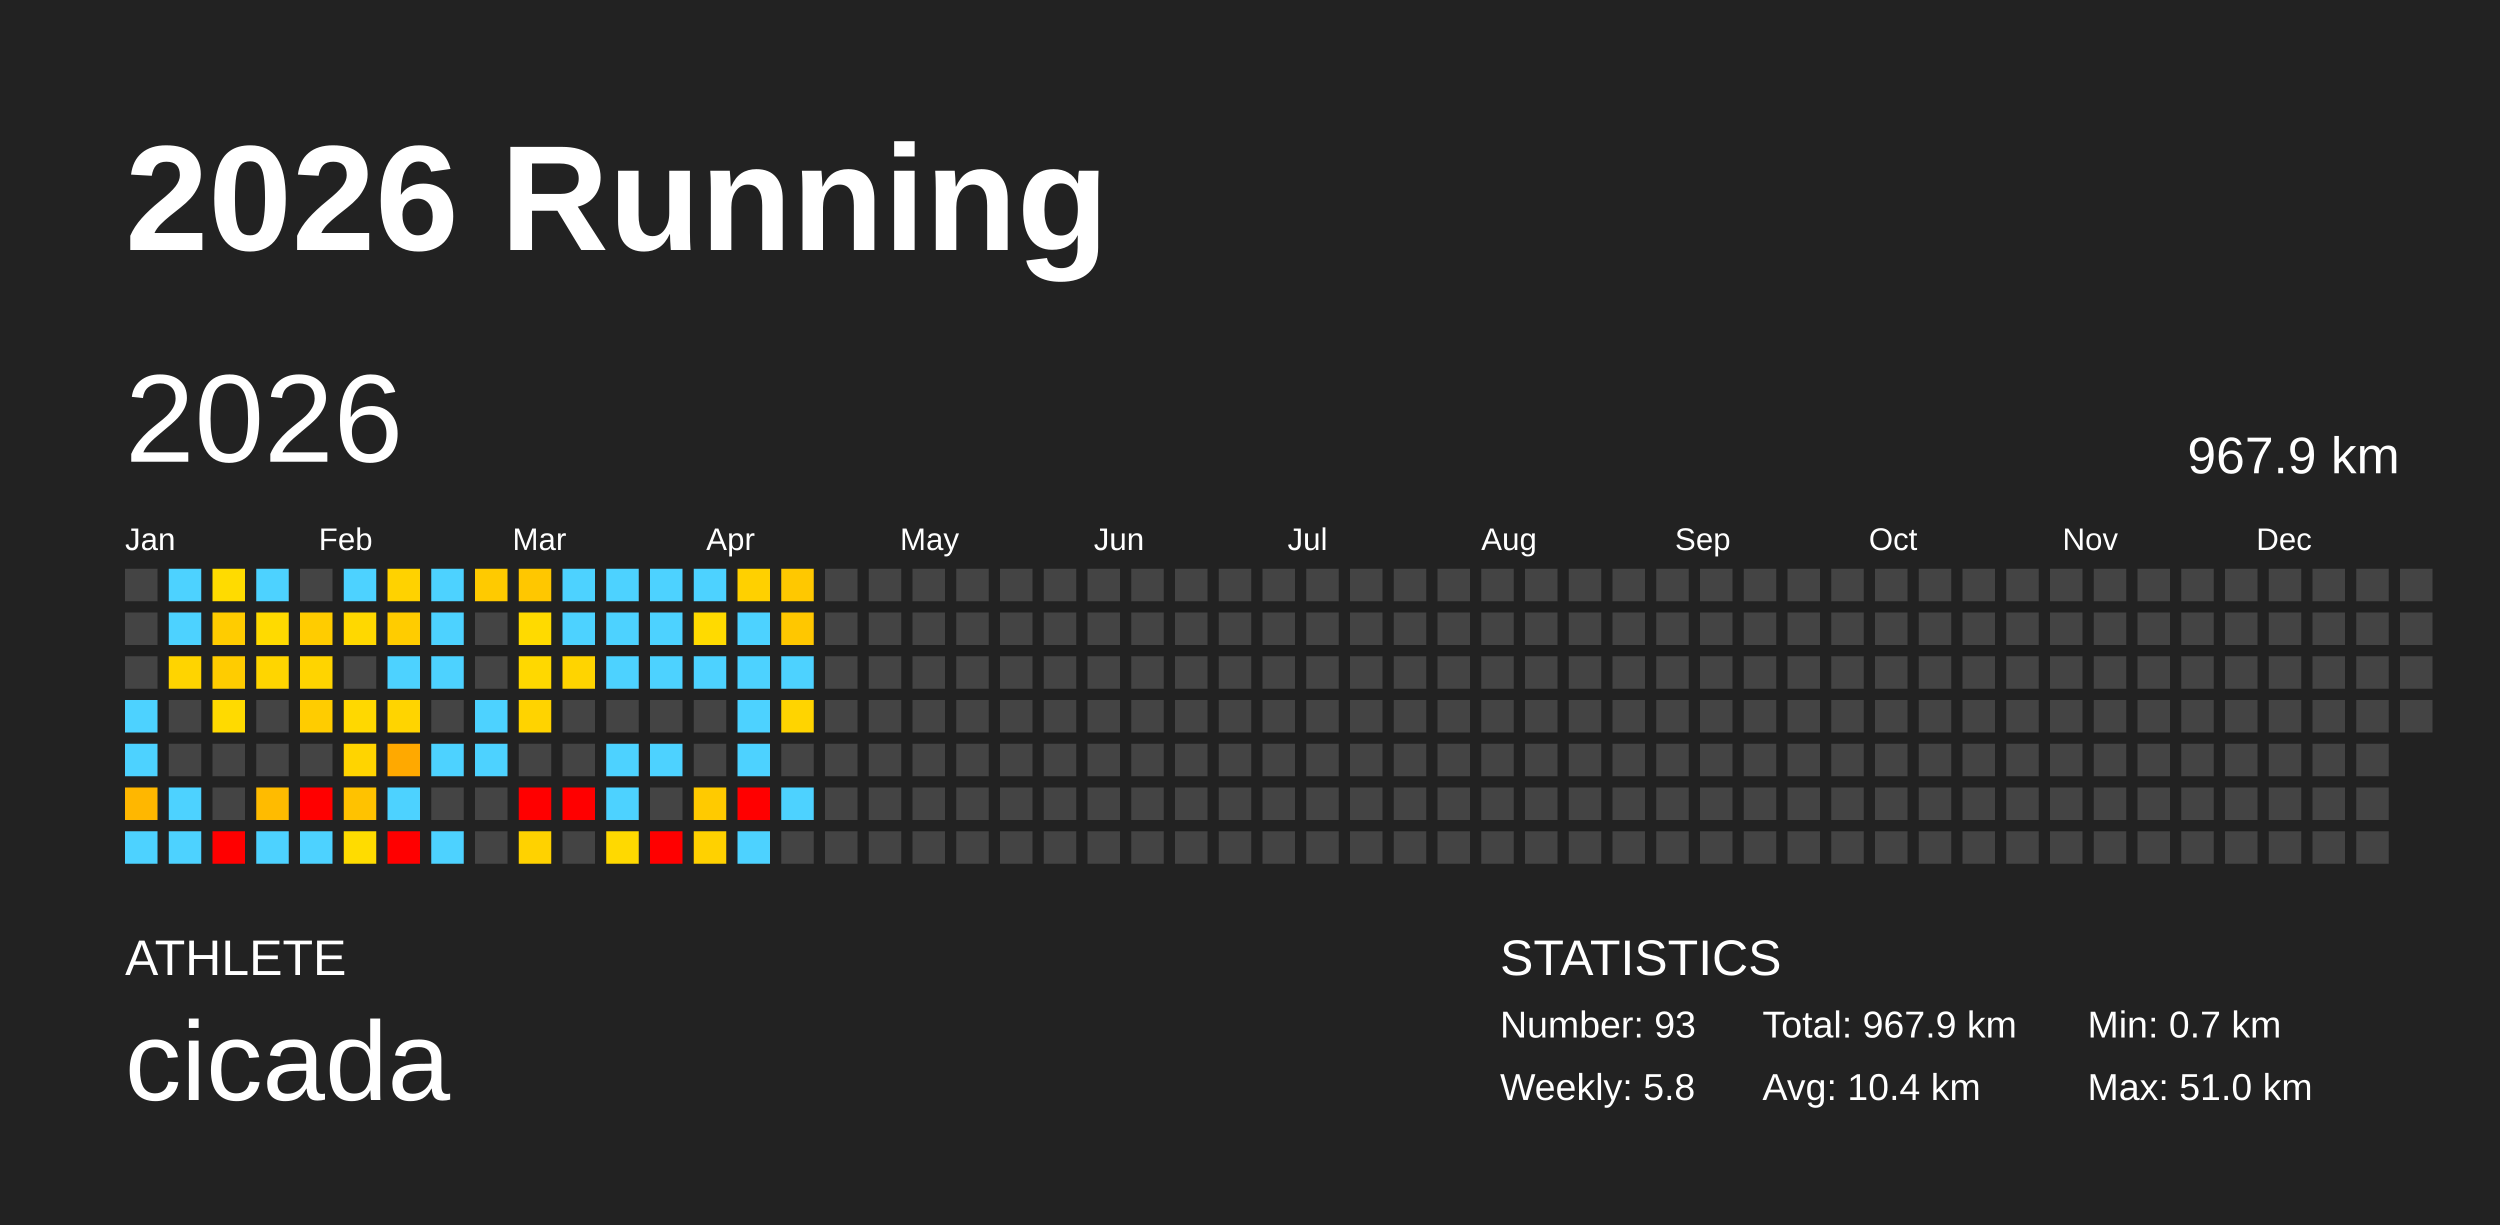
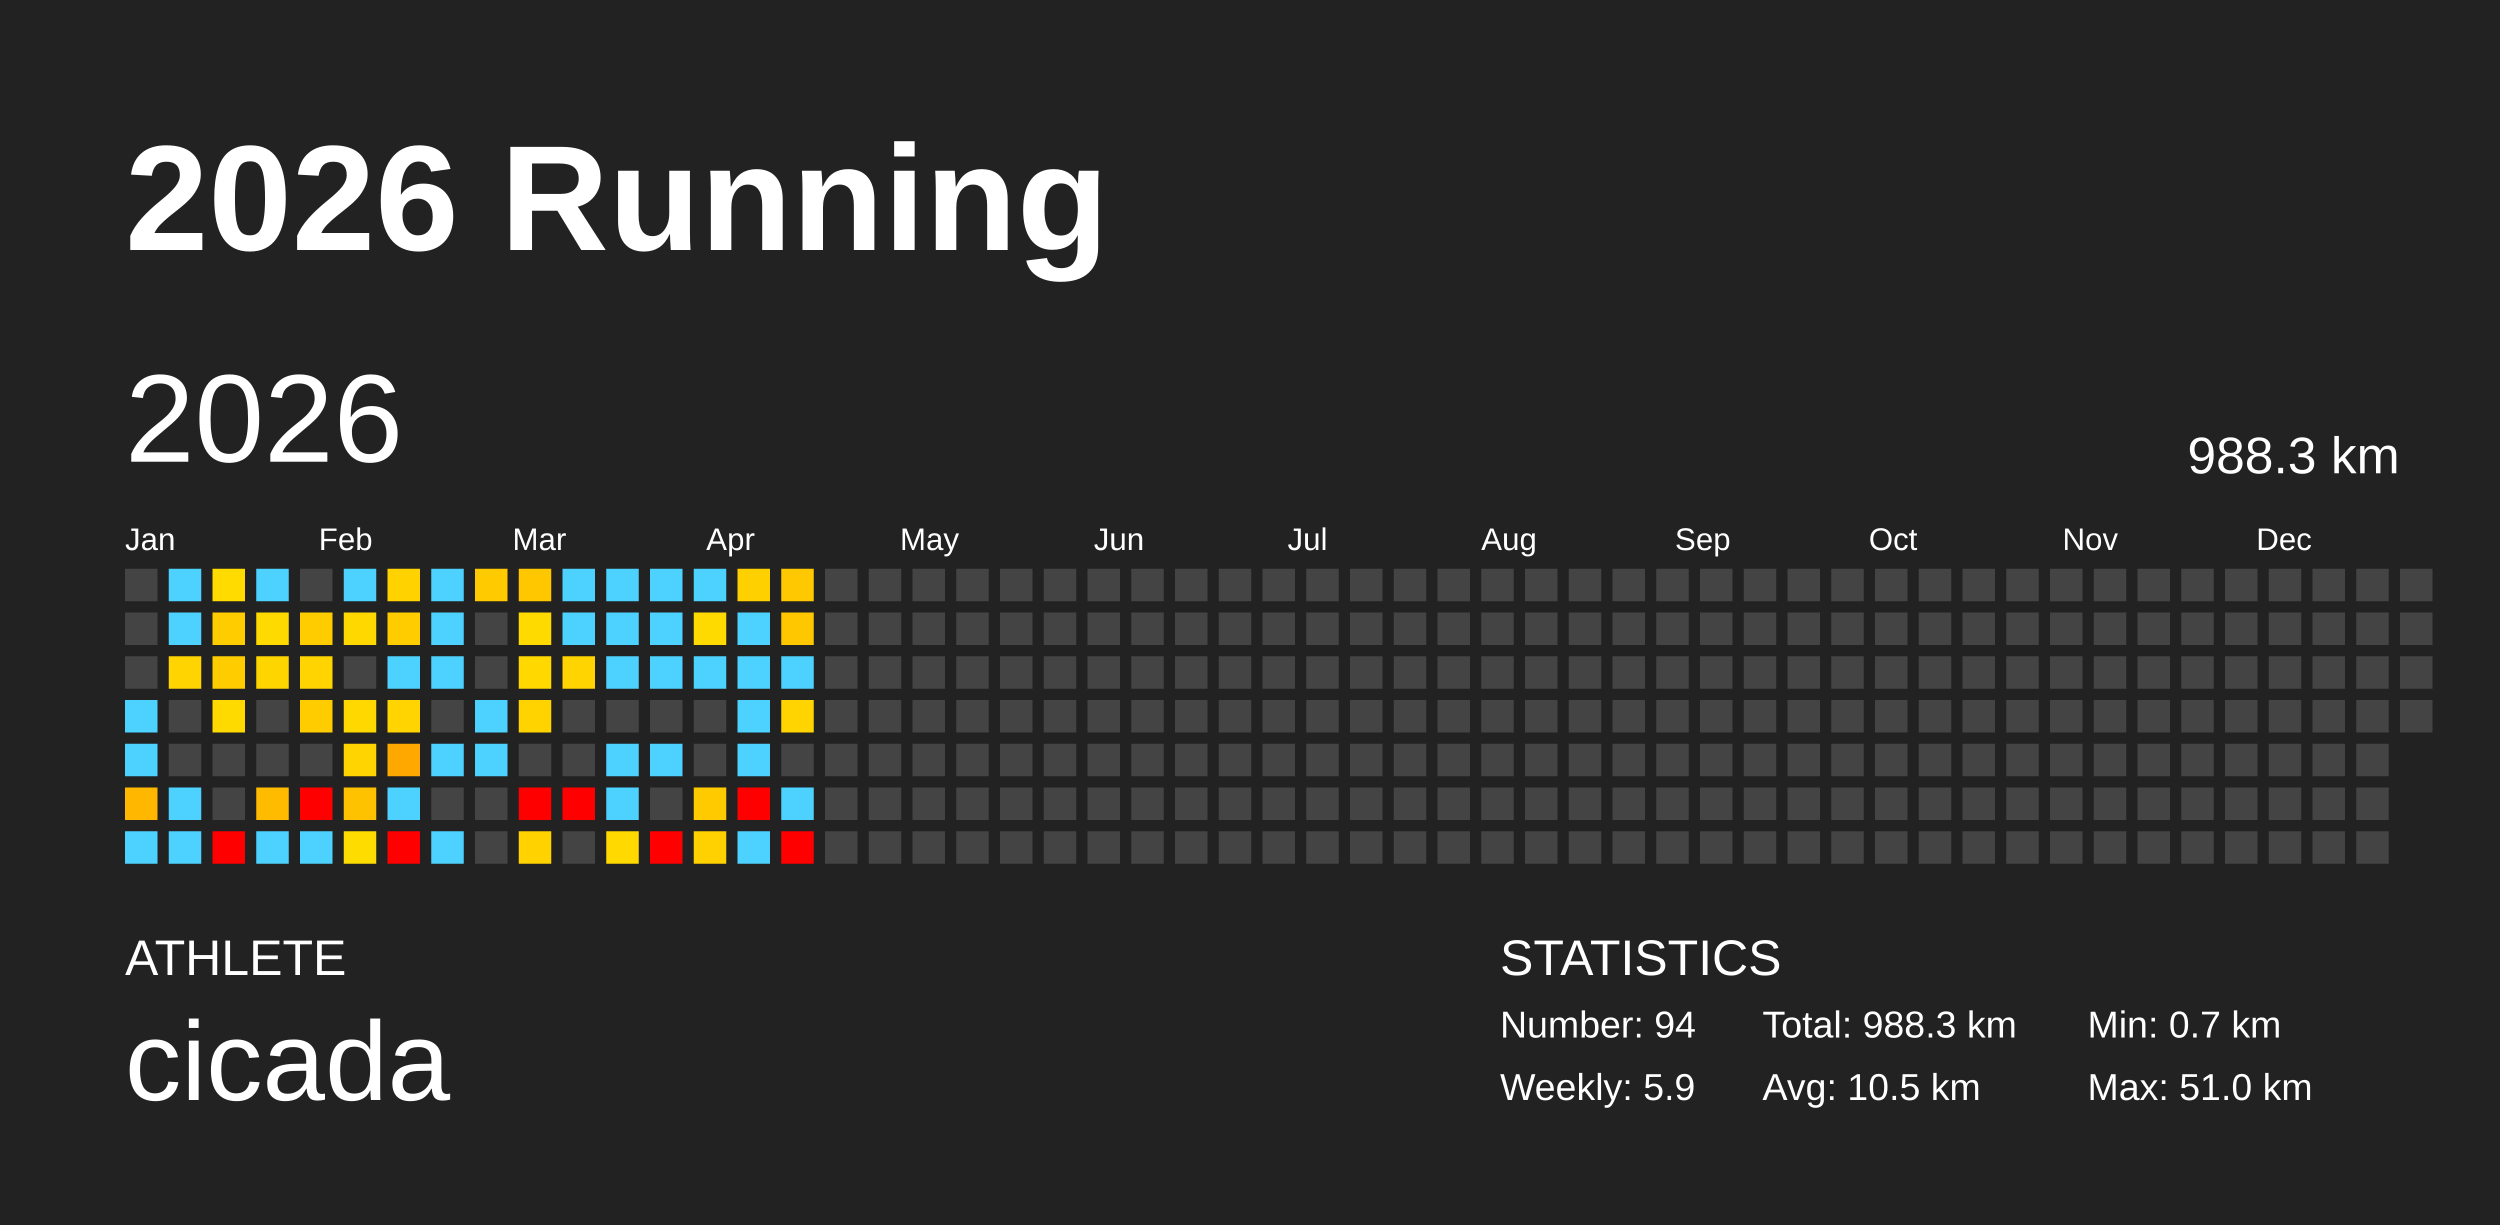
<svg xmlns="http://www.w3.org/2000/svg" baseProfile="full" height="98mm" version="1.1" viewBox="0,0,200,98" width="200mm">
  <defs />
  <rect fill="#222222" height="98" width="200" x="0" y="0" />
  <text fill="#FFFFFF" style="font-size:12px; font-family:Arial; font-weight:bold;" x="10" y="20">2026 Running</text>
  <text fill="#FFFFFF" style="font-size:4px; font-family:Arial" x="10" y="78">ATHLETE</text>
  <text fill="#FFFFFF" style="font-size:9px; font-family:Arial" x="10" y="88">cicada</text>
  <text fill="#FFFFFF" style="font-size:4px; font-family:Arial" x="120" y="78">STATISTICS</text>
-   <text fill="#FFFFFF" style="font-size:3px; font-family:Arial" x="120" y="83">Number: 93</text>
-   <text fill="#FFFFFF" style="font-size:3px; font-family:Arial" x="120" y="88">Weekly: 5.8</text>
-   <text fill="#FFFFFF" style="font-size:3px; font-family:Arial" x="141" y="83">Total: 967.9 km</text>
-   <text fill="#FFFFFF" style="font-size:3px; font-family:Arial" x="141" y="88">Avg: 10.4 km</text>
+   <text fill="#FFFFFF" style="font-size:3px; font-family:Arial" x="120" y="83">Number: 94</text>
+   <text fill="#FFFFFF" style="font-size:3px; font-family:Arial" x="120" y="88">Weekly: 5.9</text>
+   <text fill="#FFFFFF" style="font-size:3px; font-family:Arial" x="141" y="83">Total: 988.3 km</text>
+   <text fill="#FFFFFF" style="font-size:3px; font-family:Arial" x="141" y="88">Avg: 10.5 km</text>
  <text fill="#FFFFFF" style="font-size:3px; font-family:Arial" x="167" y="83">Min: 0.7 km</text>
  <text fill="#FFFFFF" style="font-size:3px; font-family:Arial" x="167" y="88">Max: 51.0 km</text>
  <text dominant-baseline="hanging" fill="#FFFFFF" style="font-size:10.0px; font-family:Arial;" x="10" y="30">2026</text>
-   <text dominant-baseline="hanging" fill="#FFFFFF" style="font-size:4.125px; font-family:Arial;" x="175" y="35">967.9 km</text>
+   <text dominant-baseline="hanging" fill="#FFFFFF" style="font-size:4.125px; font-family:Arial;" x="175" y="35">988.3 km</text>
  <text fill="#FFFFFF" style="font-size:2.5px; font-family:Arial" x="10.0" y="44">Jan</text>
  <text fill="#FFFFFF" style="font-size:2.5px; font-family:Arial" x="25.5" y="44">Feb</text>
  <text fill="#FFFFFF" style="font-size:2.5px; font-family:Arial" x="41.0" y="44">Mar</text>
  <text fill="#FFFFFF" style="font-size:2.5px; font-family:Arial" x="56.5" y="44">Apr</text>
  <text fill="#FFFFFF" style="font-size:2.5px; font-family:Arial" x="72.0" y="44">May</text>
  <text fill="#FFFFFF" style="font-size:2.5px; font-family:Arial" x="87.5" y="44">Jun</text>
  <text fill="#FFFFFF" style="font-size:2.5px; font-family:Arial" x="103.0" y="44">Jul</text>
  <text fill="#FFFFFF" style="font-size:2.5px; font-family:Arial" x="118.5" y="44">Aug</text>
  <text fill="#FFFFFF" style="font-size:2.5px; font-family:Arial" x="134.0" y="44">Sep</text>
  <text fill="#FFFFFF" style="font-size:2.5px; font-family:Arial" x="149.5" y="44">Oct</text>
  <text fill="#FFFFFF" style="font-size:2.5px; font-family:Arial" x="165.0" y="44">Nov</text>
  <text fill="#FFFFFF" style="font-size:2.5px; font-family:Arial" x="180.5" y="44">Dec</text>
  <rect fill="#444444" height="2.6" width="2.6" x="10.0" y="45.5" />
  <rect fill="#444444" height="2.6" width="2.6" x="10.0" y="49.0" />
  <rect fill="#444444" height="2.6" width="2.6" x="10.0" y="52.5" />
  <rect fill="#4dd2ff" height="2.6" width="2.6" x="10.0" y="56.0" />
  <rect fill="#4dd2ff" height="2.6" width="2.6" x="10.0" y="59.5" />
  <rect fill="#ffb700" height="2.6" width="2.6" x="10.0" y="63.0" />
  <rect fill="#4dd2ff" height="2.6" width="2.6" x="10.0" y="66.5" />
  <rect fill="#4dd2ff" height="2.6" width="2.6" x="13.5" y="45.5" />
  <rect fill="#4dd2ff" height="2.6" width="2.6" x="13.5" y="49.0" />
  <rect fill="#ffd400" height="2.6" width="2.6" x="13.5" y="52.5" />
  <rect fill="#444444" height="2.6" width="2.6" x="13.5" y="56.0" />
  <rect fill="#444444" height="2.6" width="2.6" x="13.5" y="59.5" />
  <rect fill="#4dd2ff" height="2.6" width="2.6" x="13.5" y="63.0" />
  <rect fill="#4dd2ff" height="2.6" width="2.6" x="13.5" y="66.5" />
  <rect fill="#ffdb00" height="2.6" width="2.6" x="17.0" y="45.5" />
  <rect fill="#ffcc00" height="2.6" width="2.6" x="17.0" y="49.0" />
  <rect fill="#ffcc00" height="2.6" width="2.6" x="17.0" y="52.5" />
  <rect fill="#ffda00" height="2.6" width="2.6" x="17.0" y="56.0" />
  <rect fill="#444444" height="2.6" width="2.6" x="17.0" y="59.5" />
  <rect fill="#444444" height="2.6" width="2.6" x="17.0" y="63.0" />
  <rect fill="red" height="2.6" width="2.6" x="17.0" y="66.5" />
  <rect fill="#4dd2ff" height="2.6" width="2.6" x="20.5" y="45.5" />
  <rect fill="#ffda00" height="2.6" width="2.6" x="20.5" y="49.0" />
  <rect fill="#ffd500" height="2.6" width="2.6" x="20.5" y="52.5" />
  <rect fill="#444444" height="2.6" width="2.6" x="20.5" y="56.0" />
  <rect fill="#444444" height="2.6" width="2.6" x="20.5" y="59.5" />
  <rect fill="#ffbb00" height="2.6" width="2.6" x="20.5" y="63.0" />
  <rect fill="#4dd2ff" height="2.6" width="2.6" x="20.5" y="66.5" />
  <rect fill="#444444" height="2.6" width="2.6" x="24.0" y="45.5" />
  <rect fill="#ffcc00" height="2.6" width="2.6" x="24.0" y="49.0" />
  <rect fill="#ffd400" height="2.6" width="2.6" x="24.0" y="52.5" />
  <rect fill="#ffcc00" height="2.6" width="2.6" x="24.0" y="56.0" />
  <rect fill="#444444" height="2.6" width="2.6" x="24.0" y="59.5" />
  <rect fill="red" height="2.6" width="2.6" x="24.0" y="63.0" />
  <rect fill="#4dd2ff" height="2.6" width="2.6" x="24.0" y="66.5" />
  <rect fill="#4dd2ff" height="2.6" width="2.6" x="27.5" y="45.5" />
  <rect fill="#ffd800" height="2.6" width="2.6" x="27.5" y="49.0" />
  <rect fill="#444444" height="2.6" width="2.6" x="27.5" y="52.5" />
  <rect fill="#ffd800" height="2.6" width="2.6" x="27.5" y="56.0" />
  <rect fill="#ffd400" height="2.6" width="2.6" x="27.5" y="59.5" />
  <rect fill="#ffc200" height="2.6" width="2.6" x="27.5" y="63.0" />
  <rect fill="#ffdc00" height="2.6" width="2.6" x="27.5" y="66.5" />
  <rect fill="#ffd200" height="2.6" width="2.6" x="31.0" y="45.5" />
  <rect fill="#ffcc00" height="2.6" width="2.6" x="31.0" y="49.0" />
  <rect fill="#4dd2ff" height="2.6" width="2.6" x="31.0" y="52.5" />
  <rect fill="#ffd400" height="2.6" width="2.6" x="31.0" y="56.0" />
  <rect fill="#ffa900" height="2.6" width="2.6" x="31.0" y="59.5" />
  <rect fill="#4dd2ff" height="2.6" width="2.6" x="31.0" y="63.0" />
  <rect fill="red" height="2.6" width="2.6" x="31.0" y="66.5" />
  <rect fill="#4dd2ff" height="2.6" width="2.6" x="34.5" y="45.5" />
  <rect fill="#4dd2ff" height="2.6" width="2.6" x="34.5" y="49.0" />
  <rect fill="#4dd2ff" height="2.6" width="2.6" x="34.5" y="52.5" />
  <rect fill="#444444" height="2.6" width="2.6" x="34.5" y="56.0" />
  <rect fill="#4dd2ff" height="2.6" width="2.6" x="34.5" y="59.5" />
  <rect fill="#444444" height="2.6" width="2.6" x="34.5" y="63.0" />
  <rect fill="#4dd2ff" height="2.6" width="2.6" x="34.5" y="66.5" />
  <rect fill="#ffca00" height="2.6" width="2.6" x="38.0" y="45.5" />
  <rect fill="#444444" height="2.6" width="2.6" x="38.0" y="49.0" />
  <rect fill="#444444" height="2.6" width="2.6" x="38.0" y="52.5" />
  <rect fill="#4dd2ff" height="2.6" width="2.6" x="38.0" y="56.0" />
  <rect fill="#4dd2ff" height="2.6" width="2.6" x="38.0" y="59.5" />
  <rect fill="#444444" height="2.6" width="2.6" x="38.0" y="63.0" />
  <rect fill="#444444" height="2.6" width="2.6" x="38.0" y="66.5" />
  <rect fill="#ffc700" height="2.6" width="2.6" x="41.5" y="45.5" />
  <rect fill="#ffda00" height="2.6" width="2.6" x="41.5" y="49.0" />
  <rect fill="#ffd800" height="2.6" width="2.6" x="41.5" y="52.5" />
  <rect fill="#ffd300" height="2.6" width="2.6" x="41.5" y="56.0" />
  <rect fill="#444444" height="2.6" width="2.6" x="41.5" y="59.5" />
  <rect fill="red" height="2.6" width="2.6" x="41.5" y="63.0" />
  <rect fill="#ffd200" height="2.6" width="2.6" x="41.5" y="66.5" />
  <rect fill="#4dd2ff" height="2.6" width="2.6" x="45.0" y="45.5" />
  <rect fill="#4dd2ff" height="2.6" width="2.6" x="45.0" y="49.0" />
  <rect fill="#ffd400" height="2.6" width="2.6" x="45.0" y="52.5" />
  <rect fill="#444444" height="2.6" width="2.6" x="45.0" y="56.0" />
  <rect fill="#444444" height="2.6" width="2.6" x="45.0" y="59.5" />
  <rect fill="red" height="2.6" width="2.6" x="45.0" y="63.0" />
  <rect fill="#444444" height="2.6" width="2.6" x="45.0" y="66.5" />
  <rect fill="#4dd2ff" height="2.6" width="2.6" x="48.5" y="45.5" />
  <rect fill="#4dd2ff" height="2.6" width="2.6" x="48.5" y="49.0" />
  <rect fill="#4dd2ff" height="2.6" width="2.6" x="48.5" y="52.5" />
  <rect fill="#444444" height="2.6" width="2.6" x="48.5" y="56.0" />
  <rect fill="#4dd2ff" height="2.6" width="2.6" x="48.5" y="59.5" />
  <rect fill="#4dd2ff" height="2.6" width="2.6" x="48.5" y="63.0" />
  <rect fill="#ffd900" height="2.6" width="2.6" x="48.5" y="66.5" />
  <rect fill="#4dd2ff" height="2.6" width="2.6" x="52.0" y="45.5" />
  <rect fill="#4dd2ff" height="2.6" width="2.6" x="52.0" y="49.0" />
  <rect fill="#4dd2ff" height="2.6" width="2.6" x="52.0" y="52.5" />
  <rect fill="#444444" height="2.6" width="2.6" x="52.0" y="56.0" />
  <rect fill="#4dd2ff" height="2.6" width="2.6" x="52.0" y="59.5" />
  <rect fill="#444444" height="2.6" width="2.6" x="52.0" y="63.0" />
  <rect fill="red" height="2.6" width="2.6" x="52.0" y="66.5" />
  <rect fill="#4dd2ff" height="2.6" width="2.6" x="55.5" y="45.5" />
  <rect fill="#ffda00" height="2.6" width="2.6" x="55.5" y="49.0" />
  <rect fill="#4dd2ff" height="2.6" width="2.6" x="55.5" y="52.5" />
  <rect fill="#444444" height="2.6" width="2.6" x="55.5" y="56.0" />
  <rect fill="#444444" height="2.6" width="2.6" x="55.5" y="59.5" />
  <rect fill="#ffca00" height="2.6" width="2.6" x="55.5" y="63.0" />
  <rect fill="#ffd100" height="2.6" width="2.6" x="55.5" y="66.5" />
  <rect fill="#ffd000" height="2.6" width="2.6" x="59.0" y="45.5" />
  <rect fill="#4dd2ff" height="2.6" width="2.6" x="59.0" y="49.0" />
  <rect fill="#4dd2ff" height="2.6" width="2.6" x="59.0" y="52.5" />
  <rect fill="#4dd2ff" height="2.6" width="2.6" x="59.0" y="56.0" />
  <rect fill="#4dd2ff" height="2.6" width="2.6" x="59.0" y="59.5" />
  <rect fill="red" height="2.6" width="2.6" x="59.0" y="63.0" />
  <rect fill="#4dd2ff" height="2.6" width="2.6" x="59.0" y="66.5" />
  <rect fill="#ffc800" height="2.6" width="2.6" x="62.5" y="45.5" />
  <rect fill="#ffc700" height="2.6" width="2.6" x="62.5" y="49.0" />
  <rect fill="#4dd2ff" height="2.6" width="2.6" x="62.5" y="52.5" />
  <rect fill="#ffd400" height="2.6" width="2.6" x="62.5" y="56.0" />
  <rect fill="#444444" height="2.6" width="2.6" x="62.5" y="59.5" />
  <rect fill="#4dd2ff" height="2.6" width="2.6" x="62.5" y="63.0" />
-   <rect fill="#444444" height="2.6" width="2.6" x="62.5" y="66.5" />
+   <rect fill="red" height="2.6" width="2.6" x="62.5" y="66.5" />
  <rect fill="#444444" height="2.6" width="2.6" x="66.0" y="45.5" />
  <rect fill="#444444" height="2.6" width="2.6" x="66.0" y="49.0" />
  <rect fill="#444444" height="2.6" width="2.6" x="66.0" y="52.5" />
  <rect fill="#444444" height="2.6" width="2.6" x="66.0" y="56.0" />
  <rect fill="#444444" height="2.6" width="2.6" x="66.0" y="59.5" />
  <rect fill="#444444" height="2.6" width="2.6" x="66.0" y="63.0" />
  <rect fill="#444444" height="2.6" width="2.6" x="66.0" y="66.5" />
  <rect fill="#444444" height="2.6" width="2.6" x="69.5" y="45.5" />
  <rect fill="#444444" height="2.6" width="2.6" x="69.5" y="49.0" />
  <rect fill="#444444" height="2.6" width="2.6" x="69.5" y="52.5" />
  <rect fill="#444444" height="2.6" width="2.6" x="69.5" y="56.0" />
  <rect fill="#444444" height="2.6" width="2.6" x="69.5" y="59.5" />
  <rect fill="#444444" height="2.6" width="2.6" x="69.5" y="63.0" />
  <rect fill="#444444" height="2.6" width="2.6" x="69.5" y="66.5" />
  <rect fill="#444444" height="2.6" width="2.6" x="73.0" y="45.5" />
  <rect fill="#444444" height="2.6" width="2.6" x="73.0" y="49.0" />
  <rect fill="#444444" height="2.6" width="2.6" x="73.0" y="52.5" />
  <rect fill="#444444" height="2.6" width="2.6" x="73.0" y="56.0" />
  <rect fill="#444444" height="2.6" width="2.6" x="73.0" y="59.5" />
  <rect fill="#444444" height="2.6" width="2.6" x="73.0" y="63.0" />
  <rect fill="#444444" height="2.6" width="2.6" x="73.0" y="66.5" />
  <rect fill="#444444" height="2.6" width="2.6" x="76.5" y="45.5" />
  <rect fill="#444444" height="2.6" width="2.6" x="76.5" y="49.0" />
  <rect fill="#444444" height="2.6" width="2.6" x="76.5" y="52.5" />
  <rect fill="#444444" height="2.6" width="2.6" x="76.5" y="56.0" />
  <rect fill="#444444" height="2.6" width="2.6" x="76.5" y="59.5" />
  <rect fill="#444444" height="2.6" width="2.6" x="76.5" y="63.0" />
  <rect fill="#444444" height="2.6" width="2.6" x="76.5" y="66.5" />
  <rect fill="#444444" height="2.6" width="2.6" x="80.0" y="45.5" />
  <rect fill="#444444" height="2.6" width="2.6" x="80.0" y="49.0" />
  <rect fill="#444444" height="2.6" width="2.6" x="80.0" y="52.5" />
  <rect fill="#444444" height="2.6" width="2.6" x="80.0" y="56.0" />
  <rect fill="#444444" height="2.6" width="2.6" x="80.0" y="59.5" />
  <rect fill="#444444" height="2.6" width="2.6" x="80.0" y="63.0" />
  <rect fill="#444444" height="2.6" width="2.6" x="80.0" y="66.5" />
  <rect fill="#444444" height="2.6" width="2.6" x="83.5" y="45.5" />
  <rect fill="#444444" height="2.6" width="2.6" x="83.5" y="49.0" />
  <rect fill="#444444" height="2.6" width="2.6" x="83.5" y="52.5" />
  <rect fill="#444444" height="2.6" width="2.6" x="83.5" y="56.0" />
  <rect fill="#444444" height="2.6" width="2.6" x="83.5" y="59.5" />
  <rect fill="#444444" height="2.6" width="2.6" x="83.5" y="63.0" />
  <rect fill="#444444" height="2.6" width="2.6" x="83.5" y="66.5" />
  <rect fill="#444444" height="2.6" width="2.6" x="87.0" y="45.5" />
  <rect fill="#444444" height="2.6" width="2.6" x="87.0" y="49.0" />
  <rect fill="#444444" height="2.6" width="2.6" x="87.0" y="52.5" />
  <rect fill="#444444" height="2.6" width="2.6" x="87.0" y="56.0" />
  <rect fill="#444444" height="2.6" width="2.6" x="87.0" y="59.5" />
  <rect fill="#444444" height="2.6" width="2.6" x="87.0" y="63.0" />
  <rect fill="#444444" height="2.6" width="2.6" x="87.0" y="66.5" />
  <rect fill="#444444" height="2.6" width="2.6" x="90.5" y="45.5" />
  <rect fill="#444444" height="2.6" width="2.6" x="90.5" y="49.0" />
  <rect fill="#444444" height="2.6" width="2.6" x="90.5" y="52.5" />
  <rect fill="#444444" height="2.6" width="2.6" x="90.5" y="56.0" />
  <rect fill="#444444" height="2.6" width="2.6" x="90.5" y="59.5" />
  <rect fill="#444444" height="2.6" width="2.6" x="90.5" y="63.0" />
  <rect fill="#444444" height="2.6" width="2.6" x="90.5" y="66.5" />
  <rect fill="#444444" height="2.6" width="2.6" x="94.0" y="45.5" />
  <rect fill="#444444" height="2.6" width="2.6" x="94.0" y="49.0" />
  <rect fill="#444444" height="2.6" width="2.6" x="94.0" y="52.5" />
  <rect fill="#444444" height="2.6" width="2.6" x="94.0" y="56.0" />
  <rect fill="#444444" height="2.6" width="2.6" x="94.0" y="59.5" />
  <rect fill="#444444" height="2.6" width="2.6" x="94.0" y="63.0" />
  <rect fill="#444444" height="2.6" width="2.6" x="94.0" y="66.5" />
  <rect fill="#444444" height="2.6" width="2.6" x="97.5" y="45.5" />
  <rect fill="#444444" height="2.6" width="2.6" x="97.5" y="49.0" />
  <rect fill="#444444" height="2.6" width="2.6" x="97.5" y="52.5" />
  <rect fill="#444444" height="2.6" width="2.6" x="97.5" y="56.0" />
  <rect fill="#444444" height="2.6" width="2.6" x="97.5" y="59.5" />
  <rect fill="#444444" height="2.6" width="2.6" x="97.5" y="63.0" />
  <rect fill="#444444" height="2.6" width="2.6" x="97.5" y="66.5" />
  <rect fill="#444444" height="2.6" width="2.6" x="101.0" y="45.5" />
  <rect fill="#444444" height="2.6" width="2.6" x="101.0" y="49.0" />
  <rect fill="#444444" height="2.6" width="2.6" x="101.0" y="52.5" />
  <rect fill="#444444" height="2.6" width="2.6" x="101.0" y="56.0" />
  <rect fill="#444444" height="2.6" width="2.6" x="101.0" y="59.5" />
  <rect fill="#444444" height="2.6" width="2.6" x="101.0" y="63.0" />
  <rect fill="#444444" height="2.6" width="2.6" x="101.0" y="66.5" />
  <rect fill="#444444" height="2.6" width="2.6" x="104.5" y="45.5" />
  <rect fill="#444444" height="2.6" width="2.6" x="104.5" y="49.0" />
  <rect fill="#444444" height="2.6" width="2.6" x="104.5" y="52.5" />
  <rect fill="#444444" height="2.6" width="2.6" x="104.5" y="56.0" />
  <rect fill="#444444" height="2.6" width="2.6" x="104.5" y="59.5" />
  <rect fill="#444444" height="2.6" width="2.6" x="104.5" y="63.0" />
  <rect fill="#444444" height="2.6" width="2.6" x="104.5" y="66.5" />
  <rect fill="#444444" height="2.6" width="2.6" x="108.0" y="45.5" />
  <rect fill="#444444" height="2.6" width="2.6" x="108.0" y="49.0" />
  <rect fill="#444444" height="2.6" width="2.6" x="108.0" y="52.5" />
  <rect fill="#444444" height="2.6" width="2.6" x="108.0" y="56.0" />
  <rect fill="#444444" height="2.6" width="2.6" x="108.0" y="59.5" />
  <rect fill="#444444" height="2.6" width="2.6" x="108.0" y="63.0" />
  <rect fill="#444444" height="2.6" width="2.6" x="108.0" y="66.5" />
  <rect fill="#444444" height="2.6" width="2.6" x="111.5" y="45.5" />
  <rect fill="#444444" height="2.6" width="2.6" x="111.5" y="49.0" />
  <rect fill="#444444" height="2.6" width="2.6" x="111.5" y="52.5" />
  <rect fill="#444444" height="2.6" width="2.6" x="111.5" y="56.0" />
  <rect fill="#444444" height="2.6" width="2.6" x="111.5" y="59.5" />
  <rect fill="#444444" height="2.6" width="2.6" x="111.5" y="63.0" />
  <rect fill="#444444" height="2.6" width="2.6" x="111.5" y="66.5" />
  <rect fill="#444444" height="2.6" width="2.6" x="115.0" y="45.5" />
  <rect fill="#444444" height="2.6" width="2.6" x="115.0" y="49.0" />
  <rect fill="#444444" height="2.6" width="2.6" x="115.0" y="52.5" />
  <rect fill="#444444" height="2.6" width="2.6" x="115.0" y="56.0" />
  <rect fill="#444444" height="2.6" width="2.6" x="115.0" y="59.5" />
  <rect fill="#444444" height="2.6" width="2.6" x="115.0" y="63.0" />
  <rect fill="#444444" height="2.6" width="2.6" x="115.0" y="66.5" />
  <rect fill="#444444" height="2.6" width="2.6" x="118.5" y="45.5" />
  <rect fill="#444444" height="2.6" width="2.6" x="118.5" y="49.0" />
  <rect fill="#444444" height="2.6" width="2.6" x="118.5" y="52.5" />
  <rect fill="#444444" height="2.6" width="2.6" x="118.5" y="56.0" />
  <rect fill="#444444" height="2.6" width="2.6" x="118.5" y="59.5" />
  <rect fill="#444444" height="2.6" width="2.6" x="118.5" y="63.0" />
  <rect fill="#444444" height="2.6" width="2.6" x="118.5" y="66.5" />
  <rect fill="#444444" height="2.6" width="2.6" x="122.0" y="45.5" />
  <rect fill="#444444" height="2.6" width="2.6" x="122.0" y="49.0" />
  <rect fill="#444444" height="2.6" width="2.6" x="122.0" y="52.5" />
  <rect fill="#444444" height="2.6" width="2.6" x="122.0" y="56.0" />
  <rect fill="#444444" height="2.6" width="2.6" x="122.0" y="59.5" />
  <rect fill="#444444" height="2.6" width="2.6" x="122.0" y="63.0" />
  <rect fill="#444444" height="2.6" width="2.6" x="122.0" y="66.5" />
  <rect fill="#444444" height="2.6" width="2.6" x="125.5" y="45.5" />
  <rect fill="#444444" height="2.6" width="2.6" x="125.5" y="49.0" />
  <rect fill="#444444" height="2.6" width="2.6" x="125.5" y="52.5" />
  <rect fill="#444444" height="2.6" width="2.6" x="125.5" y="56.0" />
  <rect fill="#444444" height="2.6" width="2.6" x="125.5" y="59.5" />
  <rect fill="#444444" height="2.6" width="2.6" x="125.5" y="63.0" />
  <rect fill="#444444" height="2.6" width="2.6" x="125.5" y="66.5" />
  <rect fill="#444444" height="2.6" width="2.6" x="129.0" y="45.5" />
  <rect fill="#444444" height="2.6" width="2.6" x="129.0" y="49.0" />
  <rect fill="#444444" height="2.6" width="2.6" x="129.0" y="52.5" />
  <rect fill="#444444" height="2.6" width="2.6" x="129.0" y="56.0" />
  <rect fill="#444444" height="2.6" width="2.6" x="129.0" y="59.5" />
  <rect fill="#444444" height="2.6" width="2.6" x="129.0" y="63.0" />
  <rect fill="#444444" height="2.6" width="2.6" x="129.0" y="66.5" />
  <rect fill="#444444" height="2.6" width="2.6" x="132.5" y="45.5" />
  <rect fill="#444444" height="2.6" width="2.6" x="132.5" y="49.0" />
  <rect fill="#444444" height="2.6" width="2.6" x="132.5" y="52.5" />
  <rect fill="#444444" height="2.6" width="2.6" x="132.5" y="56.0" />
  <rect fill="#444444" height="2.6" width="2.6" x="132.5" y="59.5" />
  <rect fill="#444444" height="2.6" width="2.6" x="132.5" y="63.0" />
  <rect fill="#444444" height="2.6" width="2.6" x="132.5" y="66.5" />
  <rect fill="#444444" height="2.6" width="2.6" x="136.0" y="45.5" />
  <rect fill="#444444" height="2.6" width="2.6" x="136.0" y="49.0" />
  <rect fill="#444444" height="2.6" width="2.6" x="136.0" y="52.5" />
  <rect fill="#444444" height="2.6" width="2.6" x="136.0" y="56.0" />
  <rect fill="#444444" height="2.6" width="2.6" x="136.0" y="59.5" />
  <rect fill="#444444" height="2.6" width="2.6" x="136.0" y="63.0" />
  <rect fill="#444444" height="2.6" width="2.6" x="136.0" y="66.5" />
  <rect fill="#444444" height="2.6" width="2.6" x="139.5" y="45.5" />
  <rect fill="#444444" height="2.6" width="2.6" x="139.5" y="49.0" />
  <rect fill="#444444" height="2.6" width="2.6" x="139.5" y="52.5" />
  <rect fill="#444444" height="2.6" width="2.6" x="139.5" y="56.0" />
  <rect fill="#444444" height="2.6" width="2.6" x="139.5" y="59.5" />
  <rect fill="#444444" height="2.6" width="2.6" x="139.5" y="63.0" />
  <rect fill="#444444" height="2.6" width="2.6" x="139.5" y="66.5" />
  <rect fill="#444444" height="2.6" width="2.6" x="143.0" y="45.5" />
  <rect fill="#444444" height="2.6" width="2.6" x="143.0" y="49.0" />
  <rect fill="#444444" height="2.6" width="2.6" x="143.0" y="52.5" />
  <rect fill="#444444" height="2.6" width="2.6" x="143.0" y="56.0" />
  <rect fill="#444444" height="2.6" width="2.6" x="143.0" y="59.5" />
  <rect fill="#444444" height="2.6" width="2.6" x="143.0" y="63.0" />
  <rect fill="#444444" height="2.6" width="2.6" x="143.0" y="66.5" />
  <rect fill="#444444" height="2.6" width="2.6" x="146.5" y="45.5" />
  <rect fill="#444444" height="2.6" width="2.6" x="146.5" y="49.0" />
  <rect fill="#444444" height="2.6" width="2.6" x="146.5" y="52.5" />
  <rect fill="#444444" height="2.6" width="2.6" x="146.5" y="56.0" />
  <rect fill="#444444" height="2.6" width="2.6" x="146.5" y="59.5" />
  <rect fill="#444444" height="2.6" width="2.6" x="146.5" y="63.0" />
  <rect fill="#444444" height="2.6" width="2.6" x="146.5" y="66.5" />
  <rect fill="#444444" height="2.6" width="2.6" x="150.0" y="45.5" />
  <rect fill="#444444" height="2.6" width="2.6" x="150.0" y="49.0" />
  <rect fill="#444444" height="2.6" width="2.6" x="150.0" y="52.5" />
  <rect fill="#444444" height="2.6" width="2.6" x="150.0" y="56.0" />
  <rect fill="#444444" height="2.6" width="2.6" x="150.0" y="59.5" />
  <rect fill="#444444" height="2.6" width="2.6" x="150.0" y="63.0" />
  <rect fill="#444444" height="2.6" width="2.6" x="150.0" y="66.5" />
  <rect fill="#444444" height="2.6" width="2.6" x="153.5" y="45.5" />
  <rect fill="#444444" height="2.6" width="2.6" x="153.5" y="49.0" />
  <rect fill="#444444" height="2.6" width="2.6" x="153.5" y="52.5" />
  <rect fill="#444444" height="2.6" width="2.6" x="153.5" y="56.0" />
  <rect fill="#444444" height="2.6" width="2.6" x="153.5" y="59.5" />
  <rect fill="#444444" height="2.6" width="2.6" x="153.5" y="63.0" />
  <rect fill="#444444" height="2.6" width="2.6" x="153.5" y="66.5" />
  <rect fill="#444444" height="2.6" width="2.6" x="157.0" y="45.5" />
  <rect fill="#444444" height="2.6" width="2.6" x="157.0" y="49.0" />
  <rect fill="#444444" height="2.6" width="2.6" x="157.0" y="52.5" />
  <rect fill="#444444" height="2.6" width="2.6" x="157.0" y="56.0" />
  <rect fill="#444444" height="2.6" width="2.6" x="157.0" y="59.5" />
  <rect fill="#444444" height="2.6" width="2.6" x="157.0" y="63.0" />
  <rect fill="#444444" height="2.6" width="2.6" x="157.0" y="66.5" />
  <rect fill="#444444" height="2.6" width="2.6" x="160.5" y="45.5" />
  <rect fill="#444444" height="2.6" width="2.6" x="160.5" y="49.0" />
  <rect fill="#444444" height="2.6" width="2.6" x="160.5" y="52.5" />
  <rect fill="#444444" height="2.6" width="2.6" x="160.5" y="56.0" />
  <rect fill="#444444" height="2.6" width="2.6" x="160.5" y="59.5" />
  <rect fill="#444444" height="2.6" width="2.6" x="160.5" y="63.0" />
  <rect fill="#444444" height="2.6" width="2.6" x="160.5" y="66.5" />
  <rect fill="#444444" height="2.6" width="2.6" x="164.0" y="45.5" />
  <rect fill="#444444" height="2.6" width="2.6" x="164.0" y="49.0" />
  <rect fill="#444444" height="2.6" width="2.6" x="164.0" y="52.5" />
  <rect fill="#444444" height="2.6" width="2.6" x="164.0" y="56.0" />
  <rect fill="#444444" height="2.6" width="2.6" x="164.0" y="59.5" />
  <rect fill="#444444" height="2.6" width="2.6" x="164.0" y="63.0" />
  <rect fill="#444444" height="2.6" width="2.6" x="164.0" y="66.5" />
  <rect fill="#444444" height="2.6" width="2.6" x="167.5" y="45.5" />
  <rect fill="#444444" height="2.6" width="2.6" x="167.5" y="49.0" />
  <rect fill="#444444" height="2.6" width="2.6" x="167.5" y="52.5" />
  <rect fill="#444444" height="2.6" width="2.6" x="167.5" y="56.0" />
  <rect fill="#444444" height="2.6" width="2.6" x="167.5" y="59.5" />
  <rect fill="#444444" height="2.6" width="2.6" x="167.5" y="63.0" />
  <rect fill="#444444" height="2.6" width="2.6" x="167.5" y="66.5" />
  <rect fill="#444444" height="2.6" width="2.6" x="171.0" y="45.5" />
  <rect fill="#444444" height="2.6" width="2.6" x="171.0" y="49.0" />
  <rect fill="#444444" height="2.6" width="2.6" x="171.0" y="52.5" />
  <rect fill="#444444" height="2.6" width="2.6" x="171.0" y="56.0" />
  <rect fill="#444444" height="2.6" width="2.6" x="171.0" y="59.5" />
  <rect fill="#444444" height="2.6" width="2.6" x="171.0" y="63.0" />
  <rect fill="#444444" height="2.6" width="2.6" x="171.0" y="66.5" />
  <rect fill="#444444" height="2.6" width="2.6" x="174.5" y="45.5" />
  <rect fill="#444444" height="2.6" width="2.6" x="174.5" y="49.0" />
  <rect fill="#444444" height="2.6" width="2.6" x="174.5" y="52.5" />
  <rect fill="#444444" height="2.6" width="2.6" x="174.5" y="56.0" />
  <rect fill="#444444" height="2.6" width="2.6" x="174.5" y="59.5" />
  <rect fill="#444444" height="2.6" width="2.6" x="174.5" y="63.0" />
  <rect fill="#444444" height="2.6" width="2.6" x="174.5" y="66.5" />
  <rect fill="#444444" height="2.6" width="2.6" x="178.0" y="45.5" />
  <rect fill="#444444" height="2.6" width="2.6" x="178.0" y="49.0" />
  <rect fill="#444444" height="2.6" width="2.6" x="178.0" y="52.5" />
  <rect fill="#444444" height="2.6" width="2.6" x="178.0" y="56.0" />
  <rect fill="#444444" height="2.6" width="2.6" x="178.0" y="59.5" />
  <rect fill="#444444" height="2.6" width="2.6" x="178.0" y="63.0" />
  <rect fill="#444444" height="2.6" width="2.6" x="178.0" y="66.5" />
  <rect fill="#444444" height="2.6" width="2.6" x="181.5" y="45.5" />
  <rect fill="#444444" height="2.6" width="2.6" x="181.5" y="49.0" />
  <rect fill="#444444" height="2.6" width="2.6" x="181.5" y="52.5" />
  <rect fill="#444444" height="2.6" width="2.6" x="181.5" y="56.0" />
  <rect fill="#444444" height="2.6" width="2.6" x="181.5" y="59.5" />
  <rect fill="#444444" height="2.6" width="2.6" x="181.5" y="63.0" />
  <rect fill="#444444" height="2.6" width="2.6" x="181.5" y="66.5" />
  <rect fill="#444444" height="2.6" width="2.6" x="185.0" y="45.5" />
  <rect fill="#444444" height="2.6" width="2.6" x="185.0" y="49.0" />
  <rect fill="#444444" height="2.6" width="2.6" x="185.0" y="52.5" />
  <rect fill="#444444" height="2.6" width="2.6" x="185.0" y="56.0" />
  <rect fill="#444444" height="2.6" width="2.6" x="185.0" y="59.5" />
  <rect fill="#444444" height="2.6" width="2.6" x="185.0" y="63.0" />
  <rect fill="#444444" height="2.6" width="2.6" x="185.0" y="66.5" />
  <rect fill="#444444" height="2.6" width="2.6" x="188.5" y="45.5" />
  <rect fill="#444444" height="2.6" width="2.6" x="188.5" y="49.0" />
  <rect fill="#444444" height="2.6" width="2.6" x="188.5" y="52.5" />
  <rect fill="#444444" height="2.6" width="2.6" x="188.5" y="56.0" />
  <rect fill="#444444" height="2.6" width="2.6" x="188.5" y="59.5" />
  <rect fill="#444444" height="2.6" width="2.6" x="188.5" y="63.0" />
  <rect fill="#444444" height="2.6" width="2.6" x="188.5" y="66.5" />
  <rect fill="#444444" height="2.6" width="2.6" x="192.0" y="45.5" />
  <rect fill="#444444" height="2.6" width="2.6" x="192.0" y="49.0" />
  <rect fill="#444444" height="2.6" width="2.6" x="192.0" y="52.5" />
  <rect fill="#444444" height="2.6" width="2.6" x="192.0" y="56.0" />
</svg>
